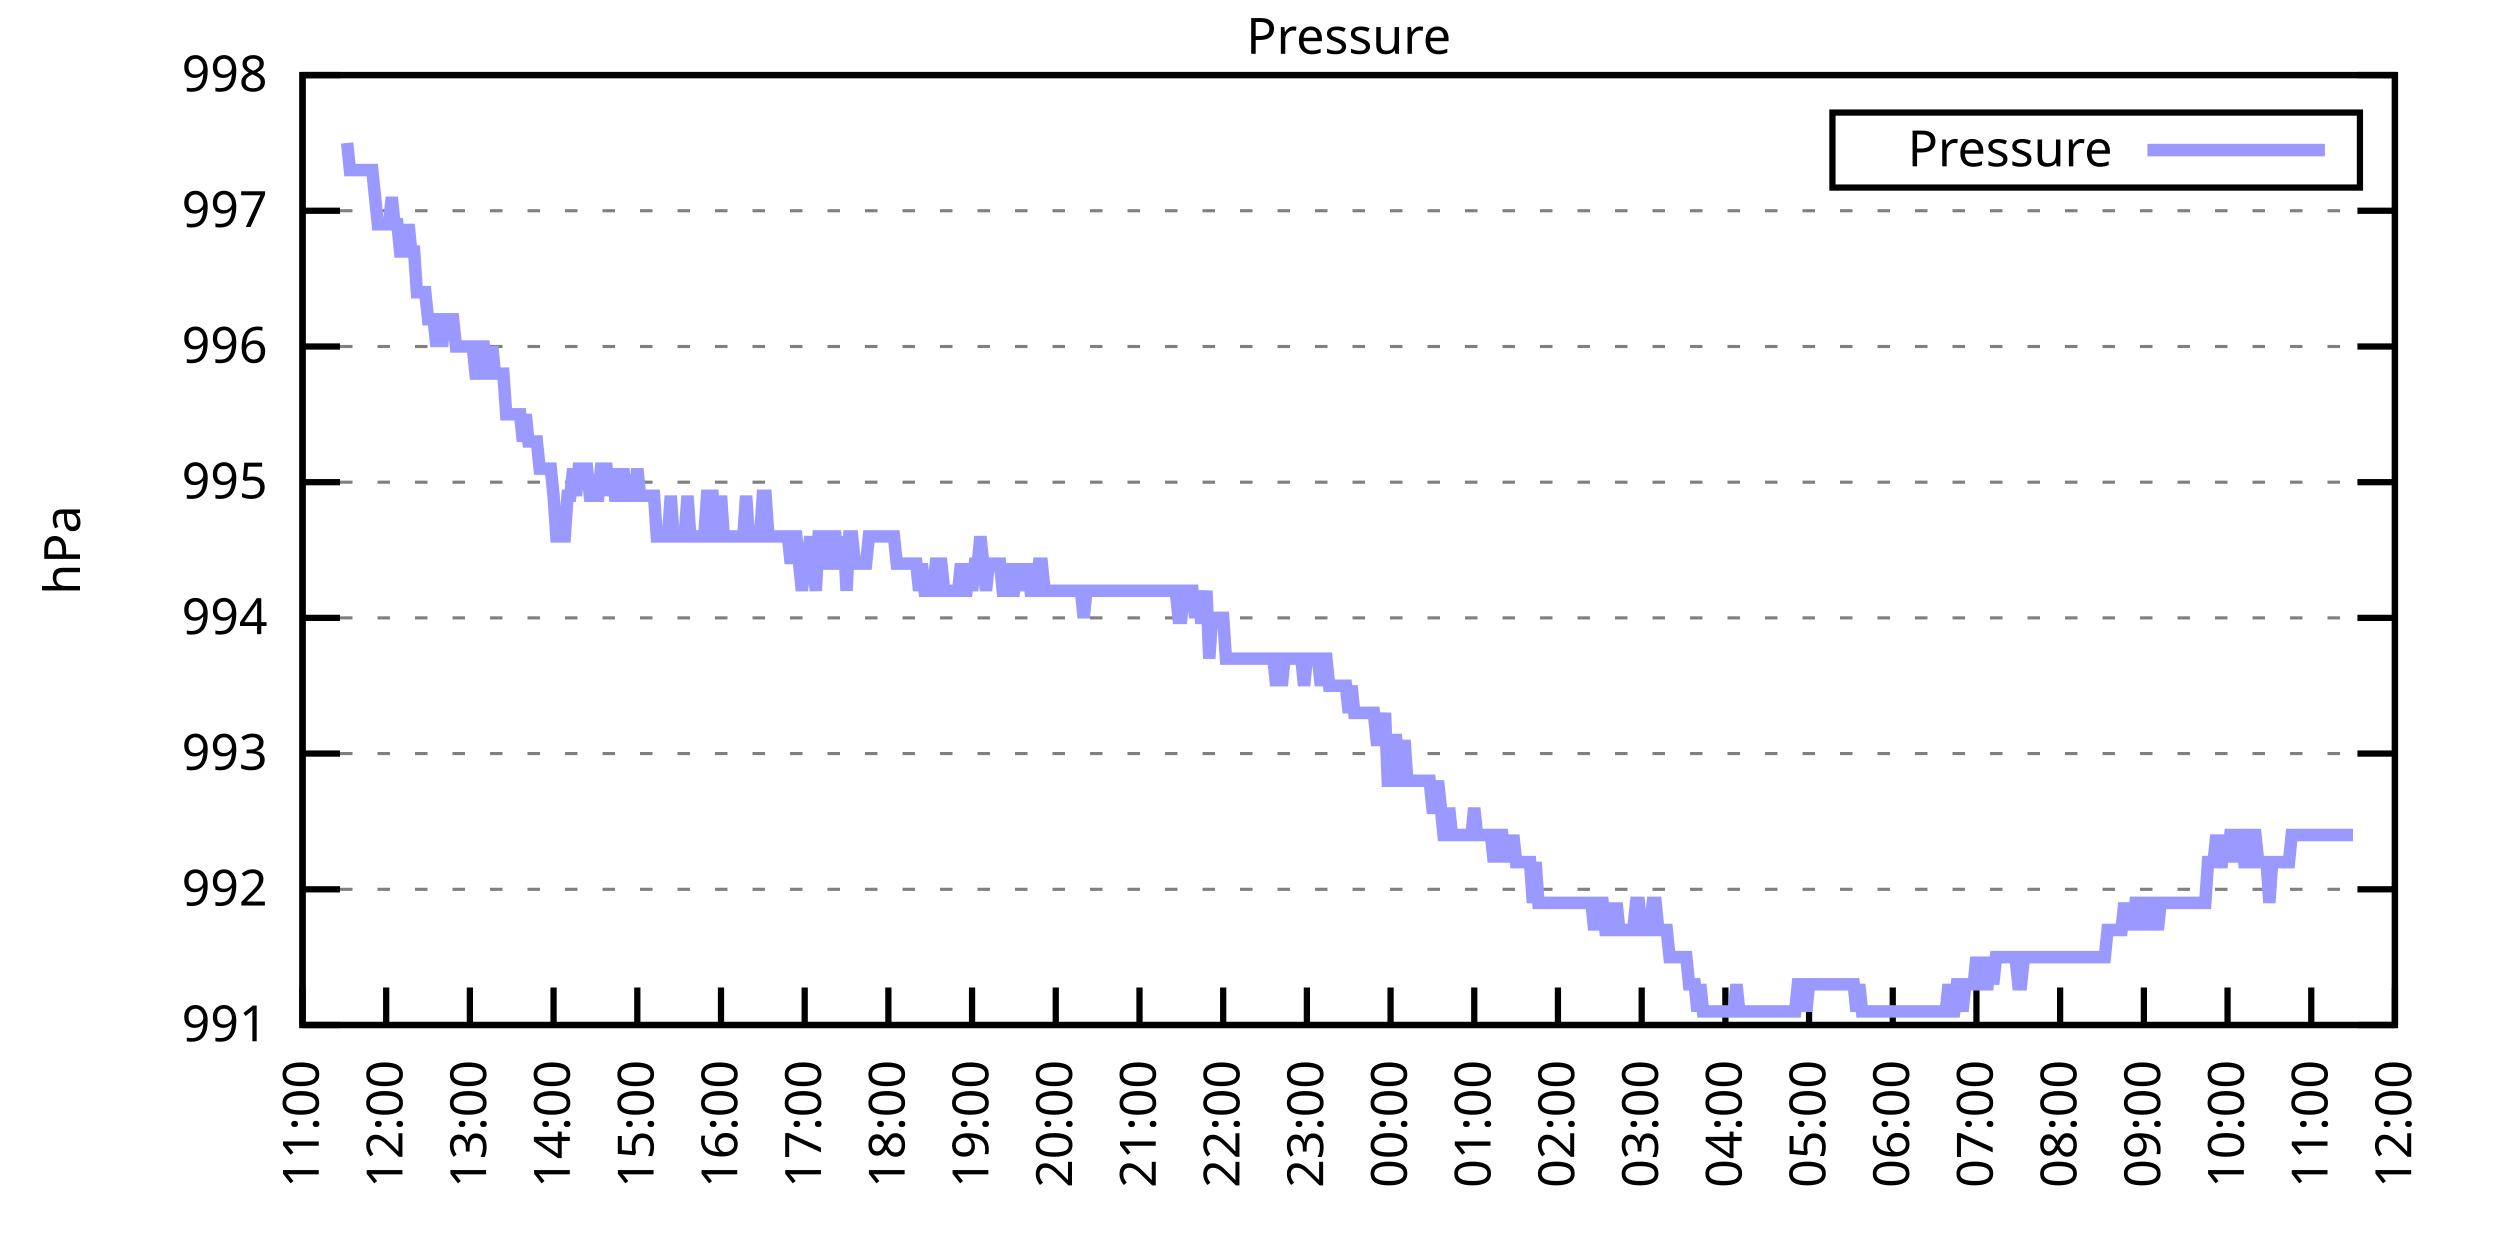
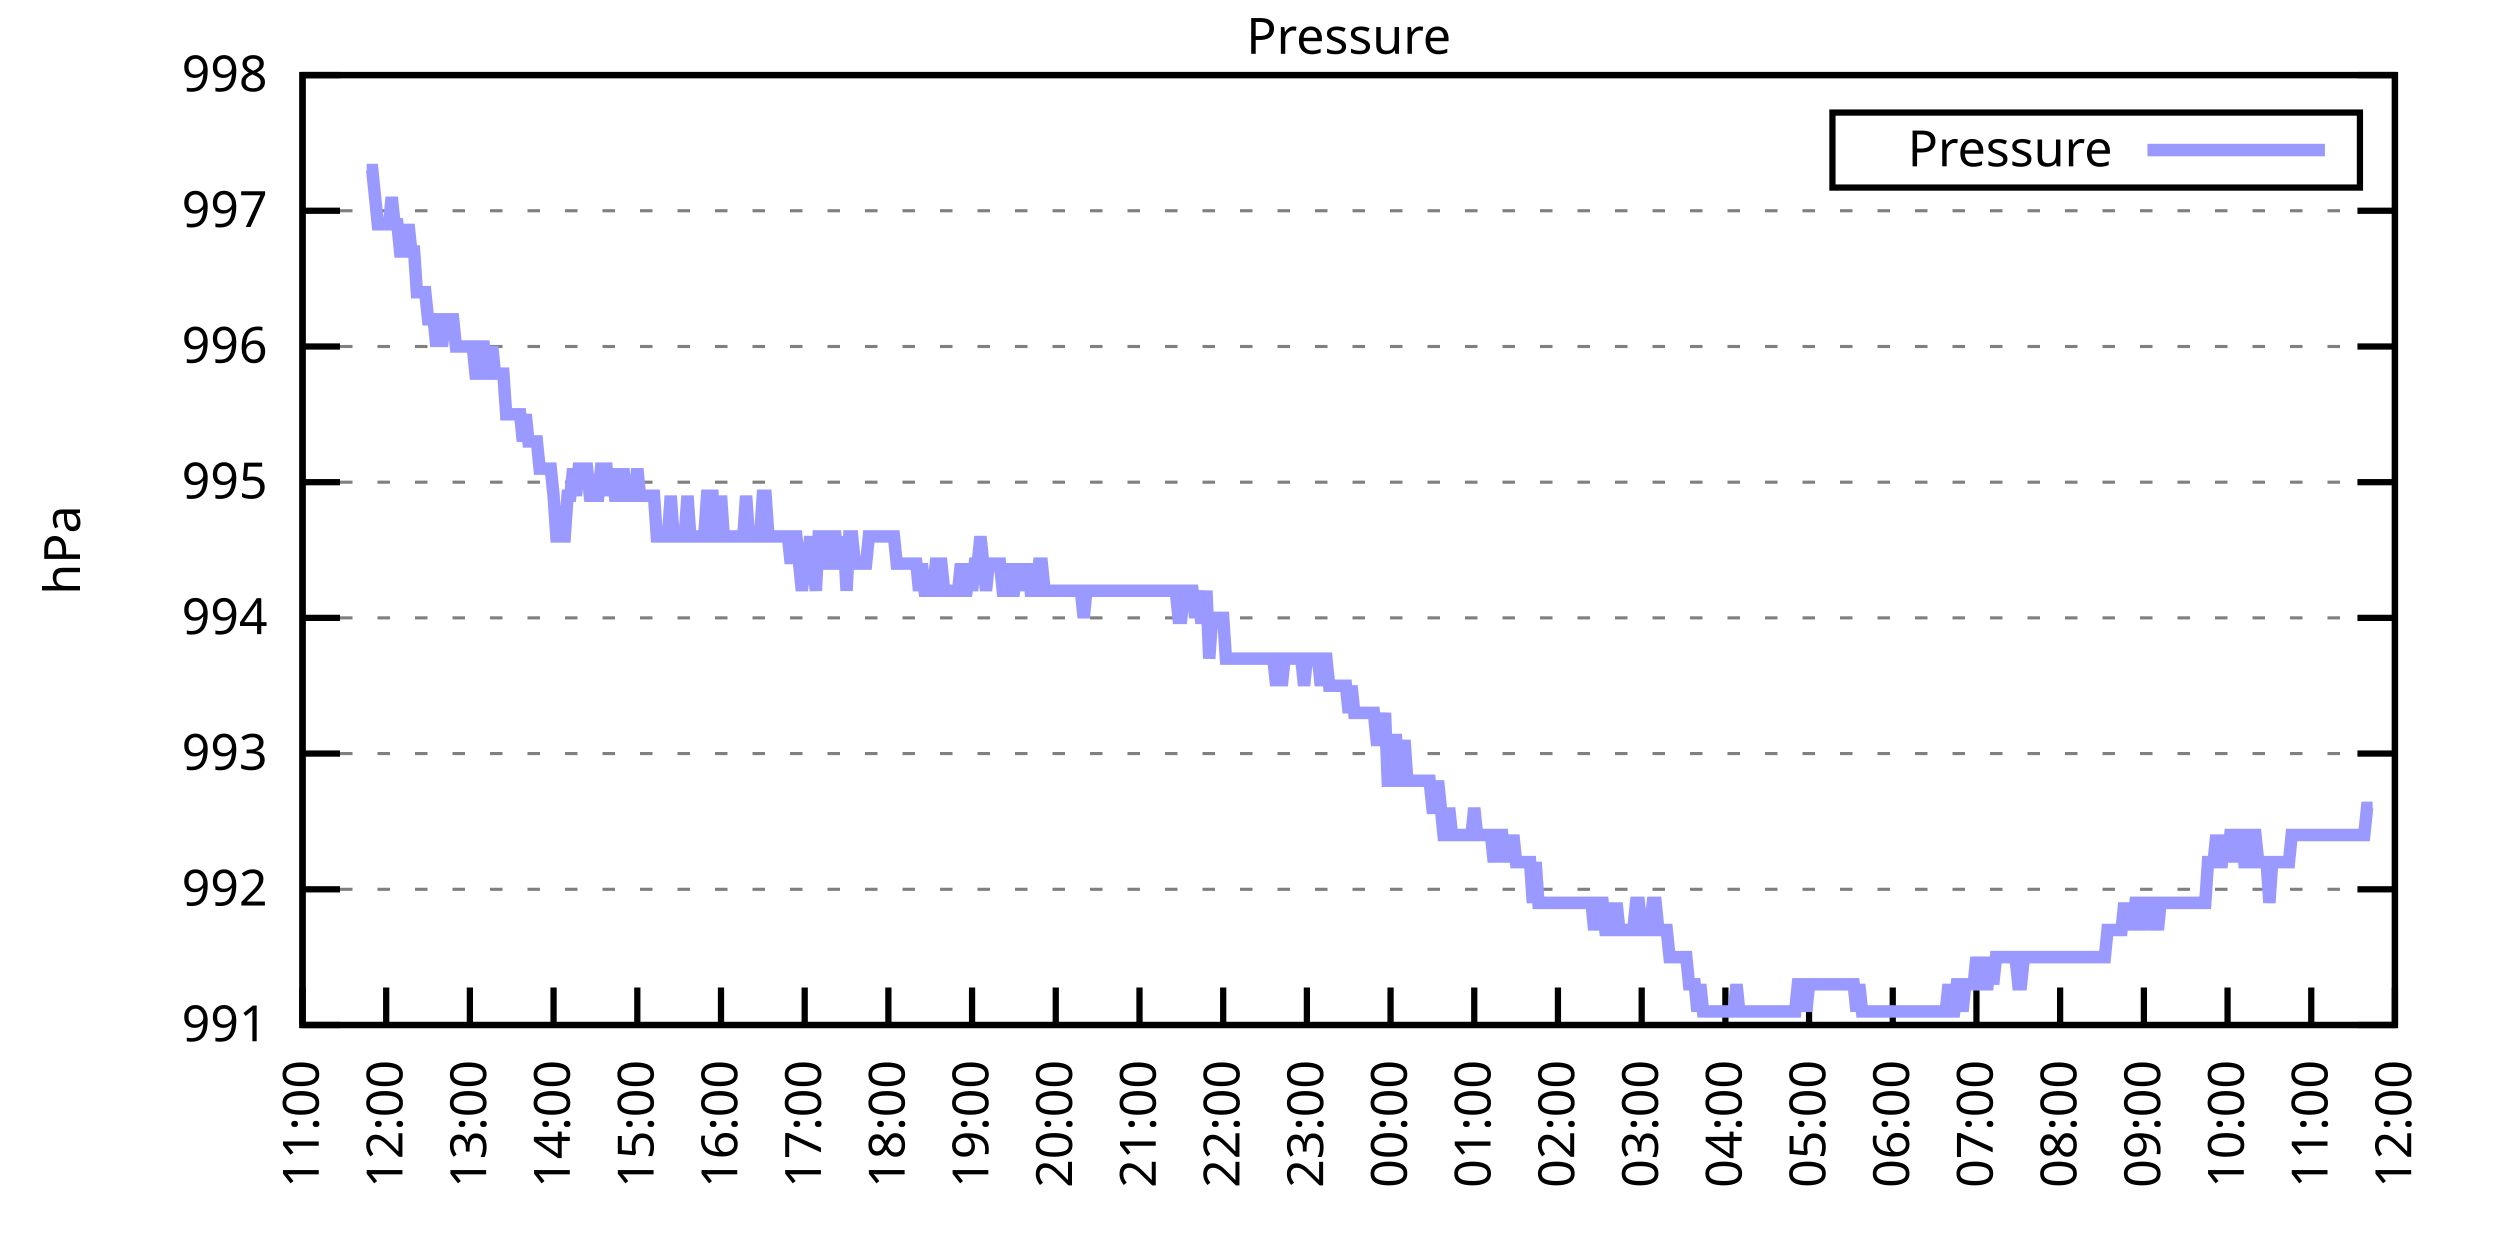
<svg xmlns="http://www.w3.org/2000/svg" xmlns:xlink="http://www.w3.org/1999/xlink" width="400" height="200" viewBox="0 0 400 200">
  <g id="gnuplot_canvas">
    <rect x="0" y="0" width="400" height="200" fill="none" />
    <defs>
      <circle id="gpDot" r="0.5" stroke-width="0.5" stroke="currentColor" />
      <path id="gpPt0" stroke-width="0.333" stroke="currentColor" d="M-1,0 h2 M0,-1 v2" />
      <path id="gpPt1" stroke-width="0.333" stroke="currentColor" d="M-1,-1 L1,1 M1,-1 L-1,1" />
      <path id="gpPt2" stroke-width="0.333" stroke="currentColor" d="M-1,0 L1,0 M0,-1 L0,1 M-1,-1 L1,1 M-1,1 L1,-1" />
      <rect id="gpPt3" stroke-width="0.333" stroke="currentColor" x="-1" y="-1" width="2" height="2" />
      <rect id="gpPt4" stroke-width="0.333" stroke="currentColor" fill="currentColor" x="-1" y="-1" width="2" height="2" />
      <circle id="gpPt5" stroke-width="0.333" stroke="currentColor" cx="0" cy="0" r="1" />
      <use xlink:href="#gpPt5" id="gpPt6" fill="currentColor" stroke="none" />
      <path id="gpPt7" stroke-width="0.333" stroke="currentColor" d="M0,-1.33 L-1.33,0.67 L1.33,0.67 z" />
      <use xlink:href="#gpPt7" id="gpPt8" fill="currentColor" stroke="none" />
      <use xlink:href="#gpPt7" id="gpPt9" stroke="currentColor" transform="rotate(180)" />
      <use xlink:href="#gpPt9" id="gpPt10" fill="currentColor" stroke="none" />
      <use xlink:href="#gpPt3" id="gpPt11" stroke="currentColor" transform="rotate(45)" />
      <use xlink:href="#gpPt11" id="gpPt12" fill="currentColor" stroke="none" />
      <path id="gpPt13" stroke-width="0.333" stroke="currentColor" d="M0,1.330 L1.265,0.411 L0.782,-1.067 L-0.782,-1.076 L-1.265,0.411 z" />
      <use xlink:href="#gpPt13" id="gpPt14" fill="currentColor" stroke="none" />
      <filter id="textbox" filterUnits="objectBoundingBox" x="0" y="0" height="1" width="1">
        <feFlood flood-color="white" flood-opacity="1" result="bgnd" />
        <feComposite in="SourceGraphic" in2="bgnd" operator="atop" />
      </filter>
      <filter id="greybox" filterUnits="objectBoundingBox" x="0" y="0" height="1" width="1">
        <feFlood flood-color="lightgrey" flood-opacity="1" result="grey" />
        <feComposite in="SourceGraphic" in2="grey" operator="atop" />
      </filter>
    </defs>
    <g fill="none" color="white" stroke="currentColor" stroke-width="1.00" stroke-linecap="butt" stroke-linejoin="miter">
</g>
    <g fill="none" color="black" stroke="currentColor" stroke-width="1.00" stroke-linecap="butt" stroke-linejoin="miter">
      <g stroke="none" shape-rendering="crispEdges">
        <polygon fill="rgb(255, 255, 255)" points="48.40,164.00 383.18,164.00 383.18,12.02 48.40,12.02 " />
      </g>
    </g>
    <g fill="none" color="black" stroke="currentColor" stroke-width="1.00" stroke-linecap="butt" stroke-linejoin="miter">
</g>
    <g fill="none" color="black" stroke="black" stroke-width="0.50" stroke-linecap="butt" stroke-linejoin="miter">
</g>
    <g fill="none" color="gray" stroke="currentColor" stroke-width="0.50" stroke-linecap="butt" stroke-linejoin="miter">
      <path stroke="gray" stroke-dasharray="2,4" class="gridline" d="M48.40,164.00 L383.19,164.00  " />
    </g>
    <g fill="none" color="gray" stroke="gray" stroke-width="1.00" stroke-linecap="butt" stroke-linejoin="miter">
</g>
    <g fill="none" color="black" stroke="currentColor" stroke-width="1.00" stroke-linecap="butt" stroke-linejoin="miter">
      <path stroke="black" d="M48.40,164.00 L54.40,164.00 M383.19,164.00 L377.19,164.00  " />
      <g transform="translate(42.80,166.60)" stroke="none" fill="black" font-family="Sans" font-size="8.00" text-anchor="end">
        <text>
          <tspan font-family="Sans"> 991</tspan>
        </text>
      </g>
    </g>
    <g fill="none" color="black" stroke="currentColor" stroke-width="1.00" stroke-linecap="butt" stroke-linejoin="miter">
</g>
    <g fill="none" color="black" stroke="black" stroke-width="0.50" stroke-linecap="butt" stroke-linejoin="miter">
</g>
    <g fill="none" color="gray" stroke="currentColor" stroke-width="0.50" stroke-linecap="butt" stroke-linejoin="miter">
      <path stroke="gray" stroke-dasharray="2,4" class="gridline" d="M48.40,142.29 L383.19,142.29  " />
    </g>
    <g fill="none" color="gray" stroke="gray" stroke-width="1.00" stroke-linecap="butt" stroke-linejoin="miter">
</g>
    <g fill="none" color="black" stroke="currentColor" stroke-width="1.00" stroke-linecap="butt" stroke-linejoin="miter">
      <path stroke="black" d="M48.40,142.29 L54.40,142.29 M383.19,142.29 L377.19,142.29  " />
      <g transform="translate(42.80,144.89)" stroke="none" fill="black" font-family="Sans" font-size="8.00" text-anchor="end">
        <text>
          <tspan font-family="Sans"> 992</tspan>
        </text>
      </g>
    </g>
    <g fill="none" color="black" stroke="currentColor" stroke-width="1.00" stroke-linecap="butt" stroke-linejoin="miter">
</g>
    <g fill="none" color="black" stroke="black" stroke-width="0.50" stroke-linecap="butt" stroke-linejoin="miter">
</g>
    <g fill="none" color="gray" stroke="currentColor" stroke-width="0.50" stroke-linecap="butt" stroke-linejoin="miter">
      <path stroke="gray" stroke-dasharray="2,4" class="gridline" d="M48.40,120.57 L383.19,120.57  " />
    </g>
    <g fill="none" color="gray" stroke="gray" stroke-width="1.00" stroke-linecap="butt" stroke-linejoin="miter">
</g>
    <g fill="none" color="black" stroke="currentColor" stroke-width="1.00" stroke-linecap="butt" stroke-linejoin="miter">
      <path stroke="black" d="M48.40,120.57 L54.40,120.57 M383.19,120.57 L377.19,120.57  " />
      <g transform="translate(42.80,123.17)" stroke="none" fill="black" font-family="Sans" font-size="8.00" text-anchor="end">
        <text>
          <tspan font-family="Sans"> 993</tspan>
        </text>
      </g>
    </g>
    <g fill="none" color="black" stroke="currentColor" stroke-width="1.00" stroke-linecap="butt" stroke-linejoin="miter">
</g>
    <g fill="none" color="black" stroke="black" stroke-width="0.50" stroke-linecap="butt" stroke-linejoin="miter">
</g>
    <g fill="none" color="gray" stroke="currentColor" stroke-width="0.50" stroke-linecap="butt" stroke-linejoin="miter">
      <path stroke="gray" stroke-dasharray="2,4" class="gridline" d="M48.40,98.86 L383.19,98.86  " />
    </g>
    <g fill="none" color="gray" stroke="gray" stroke-width="1.00" stroke-linecap="butt" stroke-linejoin="miter">
</g>
    <g fill="none" color="black" stroke="currentColor" stroke-width="1.00" stroke-linecap="butt" stroke-linejoin="miter">
      <path stroke="black" d="M48.40,98.86 L54.40,98.86 M383.19,98.86 L377.19,98.86  " />
      <g transform="translate(42.80,101.46)" stroke="none" fill="black" font-family="Sans" font-size="8.00" text-anchor="end">
        <text>
          <tspan font-family="Sans"> 994</tspan>
        </text>
      </g>
    </g>
    <g fill="none" color="black" stroke="currentColor" stroke-width="1.00" stroke-linecap="butt" stroke-linejoin="miter">
</g>
    <g fill="none" color="black" stroke="black" stroke-width="0.50" stroke-linecap="butt" stroke-linejoin="miter">
</g>
    <g fill="none" color="gray" stroke="currentColor" stroke-width="0.50" stroke-linecap="butt" stroke-linejoin="miter">
      <path stroke="gray" stroke-dasharray="2,4" class="gridline" d="M48.40,77.15 L383.19,77.15  " />
    </g>
    <g fill="none" color="gray" stroke="gray" stroke-width="1.00" stroke-linecap="butt" stroke-linejoin="miter">
</g>
    <g fill="none" color="black" stroke="currentColor" stroke-width="1.00" stroke-linecap="butt" stroke-linejoin="miter">
      <path stroke="black" d="M48.40,77.15 L54.40,77.15 M383.19,77.15 L377.19,77.15  " />
      <g transform="translate(42.80,79.75)" stroke="none" fill="black" font-family="Sans" font-size="8.00" text-anchor="end">
        <text>
          <tspan font-family="Sans"> 995</tspan>
        </text>
      </g>
    </g>
    <g fill="none" color="black" stroke="currentColor" stroke-width="1.00" stroke-linecap="butt" stroke-linejoin="miter">
</g>
    <g fill="none" color="black" stroke="black" stroke-width="0.50" stroke-linecap="butt" stroke-linejoin="miter">
</g>
    <g fill="none" color="gray" stroke="currentColor" stroke-width="0.50" stroke-linecap="butt" stroke-linejoin="miter">
      <path stroke="gray" stroke-dasharray="2,4" class="gridline" d="M48.40,55.44 L383.19,55.44  " />
    </g>
    <g fill="none" color="gray" stroke="gray" stroke-width="1.00" stroke-linecap="butt" stroke-linejoin="miter">
</g>
    <g fill="none" color="black" stroke="currentColor" stroke-width="1.00" stroke-linecap="butt" stroke-linejoin="miter">
      <path stroke="black" d="M48.40,55.44 L54.40,55.44 M383.19,55.44 L377.19,55.44  " />
      <g transform="translate(42.80,58.04)" stroke="none" fill="black" font-family="Sans" font-size="8.00" text-anchor="end">
        <text>
          <tspan font-family="Sans"> 996</tspan>
        </text>
      </g>
    </g>
    <g fill="none" color="black" stroke="currentColor" stroke-width="1.00" stroke-linecap="butt" stroke-linejoin="miter">
</g>
    <g fill="none" color="black" stroke="black" stroke-width="0.50" stroke-linecap="butt" stroke-linejoin="miter">
</g>
    <g fill="none" color="gray" stroke="currentColor" stroke-width="0.50" stroke-linecap="butt" stroke-linejoin="miter">
      <path stroke="gray" stroke-dasharray="2,4" class="gridline" d="M48.40,33.72 L383.19,33.72  " />
    </g>
    <g fill="none" color="gray" stroke="gray" stroke-width="1.00" stroke-linecap="butt" stroke-linejoin="miter">
</g>
    <g fill="none" color="black" stroke="currentColor" stroke-width="1.00" stroke-linecap="butt" stroke-linejoin="miter">
      <path stroke="black" d="M48.40,33.72 L54.40,33.72 M383.19,33.72 L377.19,33.72  " />
      <g transform="translate(42.80,36.32)" stroke="none" fill="black" font-family="Sans" font-size="8.00" text-anchor="end">
        <text>
          <tspan font-family="Sans"> 997</tspan>
        </text>
      </g>
    </g>
    <g fill="none" color="black" stroke="currentColor" stroke-width="1.00" stroke-linecap="butt" stroke-linejoin="miter">
</g>
    <g fill="none" color="black" stroke="black" stroke-width="0.50" stroke-linecap="butt" stroke-linejoin="miter">
</g>
    <g fill="none" color="gray" stroke="currentColor" stroke-width="0.50" stroke-linecap="butt" stroke-linejoin="miter">
      <path stroke="gray" stroke-dasharray="2,4" class="gridline" d="M48.40,12.01 L383.19,12.01  " />
    </g>
    <g fill="none" color="gray" stroke="gray" stroke-width="1.00" stroke-linecap="butt" stroke-linejoin="miter">
</g>
    <g fill="none" color="black" stroke="currentColor" stroke-width="1.00" stroke-linecap="butt" stroke-linejoin="miter">
      <path stroke="black" d="M48.40,12.01 L54.40,12.01 M383.19,12.01 L377.19,12.01  " />
      <g transform="translate(42.80,14.61)" stroke="none" fill="black" font-family="Sans" font-size="8.00" text-anchor="end">
        <text>
          <tspan font-family="Sans"> 998</tspan>
        </text>
      </g>
    </g>
    <g fill="none" color="black" stroke="currentColor" stroke-width="1.00" stroke-linecap="butt" stroke-linejoin="miter">
      <path stroke="black" d="M48.40,164.00 L48.40,158.00  " />
      <g transform="translate(51.00,169.60) rotate(270.00)" stroke="none" fill="black" font-family="Sans" font-size="8.00" text-anchor="end">
        <text>
          <tspan font-family="Sans">11:00</tspan>
        </text>
      </g>
    </g>
    <g fill="none" color="black" stroke="currentColor" stroke-width="1.00" stroke-linecap="butt" stroke-linejoin="miter">
      <path stroke="black" d="M61.79,164.00 L61.79,158.00  " />
      <g transform="translate(64.39,169.60) rotate(270.00)" stroke="none" fill="black" font-family="Sans" font-size="8.00" text-anchor="end">
        <text>
          <tspan font-family="Sans">12:00</tspan>
        </text>
      </g>
    </g>
    <g fill="none" color="black" stroke="currentColor" stroke-width="1.00" stroke-linecap="butt" stroke-linejoin="miter">
      <path stroke="black" d="M75.18,164.00 L75.18,158.00  " />
      <g transform="translate(77.78,169.60) rotate(270.00)" stroke="none" fill="black" font-family="Sans" font-size="8.00" text-anchor="end">
        <text>
          <tspan font-family="Sans">13:00</tspan>
        </text>
      </g>
    </g>
    <g fill="none" color="black" stroke="currentColor" stroke-width="1.00" stroke-linecap="butt" stroke-linejoin="miter">
      <path stroke="black" d="M88.57,164.00 L88.57,158.00  " />
      <g transform="translate(91.17,169.60) rotate(270.00)" stroke="none" fill="black" font-family="Sans" font-size="8.00" text-anchor="end">
        <text>
          <tspan font-family="Sans">14:00</tspan>
        </text>
      </g>
    </g>
    <g fill="none" color="black" stroke="currentColor" stroke-width="1.00" stroke-linecap="butt" stroke-linejoin="miter">
      <path stroke="black" d="M101.97,164.00 L101.97,158.00  " />
      <g transform="translate(104.57,169.60) rotate(270.00)" stroke="none" fill="black" font-family="Sans" font-size="8.00" text-anchor="end">
        <text>
          <tspan font-family="Sans">15:00</tspan>
        </text>
      </g>
    </g>
    <g fill="none" color="black" stroke="currentColor" stroke-width="1.00" stroke-linecap="butt" stroke-linejoin="miter">
      <path stroke="black" d="M115.36,164.00 L115.36,158.00  " />
      <g transform="translate(117.96,169.60) rotate(270.00)" stroke="none" fill="black" font-family="Sans" font-size="8.00" text-anchor="end">
        <text>
          <tspan font-family="Sans">16:00</tspan>
        </text>
      </g>
    </g>
    <g fill="none" color="black" stroke="currentColor" stroke-width="1.00" stroke-linecap="butt" stroke-linejoin="miter">
      <path stroke="black" d="M128.75,164.00 L128.75,158.00  " />
      <g transform="translate(131.35,169.60) rotate(270.00)" stroke="none" fill="black" font-family="Sans" font-size="8.00" text-anchor="end">
        <text>
          <tspan font-family="Sans">17:00</tspan>
        </text>
      </g>
    </g>
    <g fill="none" color="black" stroke="currentColor" stroke-width="1.00" stroke-linecap="butt" stroke-linejoin="miter">
      <path stroke="black" d="M142.14,164.00 L142.14,158.00  " />
      <g transform="translate(144.74,169.60) rotate(270.00)" stroke="none" fill="black" font-family="Sans" font-size="8.00" text-anchor="end">
        <text>
          <tspan font-family="Sans">18:00</tspan>
        </text>
      </g>
    </g>
    <g fill="none" color="black" stroke="currentColor" stroke-width="1.00" stroke-linecap="butt" stroke-linejoin="miter">
      <path stroke="black" d="M155.53,164.00 L155.53,158.00  " />
      <g transform="translate(158.13,169.60) rotate(270.00)" stroke="none" fill="black" font-family="Sans" font-size="8.00" text-anchor="end">
        <text>
          <tspan font-family="Sans">19:00</tspan>
        </text>
      </g>
    </g>
    <g fill="none" color="black" stroke="currentColor" stroke-width="1.00" stroke-linecap="butt" stroke-linejoin="miter">
      <path stroke="black" d="M168.92,164.00 L168.92,158.00  " />
      <g transform="translate(171.52,169.60) rotate(270.00)" stroke="none" fill="black" font-family="Sans" font-size="8.00" text-anchor="end">
        <text>
          <tspan font-family="Sans">20:00</tspan>
        </text>
      </g>
    </g>
    <g fill="none" color="black" stroke="currentColor" stroke-width="1.00" stroke-linecap="butt" stroke-linejoin="miter">
      <path stroke="black" d="M182.32,164.00 L182.32,158.00  " />
      <g transform="translate(184.92,169.60) rotate(270.00)" stroke="none" fill="black" font-family="Sans" font-size="8.00" text-anchor="end">
        <text>
          <tspan font-family="Sans">21:00</tspan>
        </text>
      </g>
    </g>
    <g fill="none" color="black" stroke="currentColor" stroke-width="1.00" stroke-linecap="butt" stroke-linejoin="miter">
      <path stroke="black" d="M195.71,164.00 L195.71,158.00  " />
      <g transform="translate(198.31,169.60) rotate(270.00)" stroke="none" fill="black" font-family="Sans" font-size="8.00" text-anchor="end">
        <text>
          <tspan font-family="Sans">22:00</tspan>
        </text>
      </g>
    </g>
    <g fill="none" color="black" stroke="currentColor" stroke-width="1.00" stroke-linecap="butt" stroke-linejoin="miter">
      <path stroke="black" d="M209.10,164.00 L209.10,158.00  " />
      <g transform="translate(211.70,169.60) rotate(270.00)" stroke="none" fill="black" font-family="Sans" font-size="8.00" text-anchor="end">
        <text>
          <tspan font-family="Sans">23:00</tspan>
        </text>
      </g>
    </g>
    <g fill="none" color="black" stroke="currentColor" stroke-width="1.00" stroke-linecap="butt" stroke-linejoin="miter">
      <path stroke="black" d="M222.49,164.00 L222.49,158.00  " />
      <g transform="translate(225.09,169.60) rotate(270.00)" stroke="none" fill="black" font-family="Sans" font-size="8.00" text-anchor="end">
        <text>
          <tspan font-family="Sans">00:00</tspan>
        </text>
      </g>
    </g>
    <g fill="none" color="black" stroke="currentColor" stroke-width="1.00" stroke-linecap="butt" stroke-linejoin="miter">
      <path stroke="black" d="M235.88,164.00 L235.88,158.00  " />
      <g transform="translate(238.48,169.60) rotate(270.00)" stroke="none" fill="black" font-family="Sans" font-size="8.00" text-anchor="end">
        <text>
          <tspan font-family="Sans">01:00</tspan>
        </text>
      </g>
    </g>
    <g fill="none" color="black" stroke="currentColor" stroke-width="1.00" stroke-linecap="butt" stroke-linejoin="miter">
      <path stroke="black" d="M249.27,164.00 L249.27,158.00  " />
      <g transform="translate(251.87,169.60) rotate(270.00)" stroke="none" fill="black" font-family="Sans" font-size="8.00" text-anchor="end">
        <text>
          <tspan font-family="Sans">02:00</tspan>
        </text>
      </g>
    </g>
    <g fill="none" color="black" stroke="currentColor" stroke-width="1.00" stroke-linecap="butt" stroke-linejoin="miter">
      <path stroke="black" d="M262.67,164.00 L262.67,158.00  " />
      <g transform="translate(265.27,169.60) rotate(270.00)" stroke="none" fill="black" font-family="Sans" font-size="8.00" text-anchor="end">
        <text>
          <tspan font-family="Sans">03:00</tspan>
        </text>
      </g>
    </g>
    <g fill="none" color="black" stroke="currentColor" stroke-width="1.00" stroke-linecap="butt" stroke-linejoin="miter">
      <path stroke="black" d="M276.06,164.00 L276.06,158.00  " />
      <g transform="translate(278.66,169.60) rotate(270.00)" stroke="none" fill="black" font-family="Sans" font-size="8.00" text-anchor="end">
        <text>
          <tspan font-family="Sans">04:00</tspan>
        </text>
      </g>
    </g>
    <g fill="none" color="black" stroke="currentColor" stroke-width="1.00" stroke-linecap="butt" stroke-linejoin="miter">
      <path stroke="black" d="M289.45,164.00 L289.45,158.00  " />
      <g transform="translate(292.05,169.60) rotate(270.00)" stroke="none" fill="black" font-family="Sans" font-size="8.00" text-anchor="end">
        <text>
          <tspan font-family="Sans">05:00</tspan>
        </text>
      </g>
    </g>
    <g fill="none" color="black" stroke="currentColor" stroke-width="1.00" stroke-linecap="butt" stroke-linejoin="miter">
      <path stroke="black" d="M302.84,164.00 L302.84,158.00  " />
      <g transform="translate(305.44,169.60) rotate(270.00)" stroke="none" fill="black" font-family="Sans" font-size="8.00" text-anchor="end">
        <text>
          <tspan font-family="Sans">06:00</tspan>
        </text>
      </g>
    </g>
    <g fill="none" color="black" stroke="currentColor" stroke-width="1.00" stroke-linecap="butt" stroke-linejoin="miter">
      <path stroke="black" d="M316.23,164.00 L316.23,158.00  " />
      <g transform="translate(318.83,169.60) rotate(270.00)" stroke="none" fill="black" font-family="Sans" font-size="8.00" text-anchor="end">
        <text>
          <tspan font-family="Sans">07:00</tspan>
        </text>
      </g>
    </g>
    <g fill="none" color="black" stroke="currentColor" stroke-width="1.00" stroke-linecap="butt" stroke-linejoin="miter">
      <path stroke="black" d="M329.62,164.00 L329.62,158.00  " />
      <g transform="translate(332.22,169.60) rotate(270.00)" stroke="none" fill="black" font-family="Sans" font-size="8.00" text-anchor="end">
        <text>
          <tspan font-family="Sans">08:00</tspan>
        </text>
      </g>
    </g>
    <g fill="none" color="black" stroke="currentColor" stroke-width="1.00" stroke-linecap="butt" stroke-linejoin="miter">
      <path stroke="black" d="M343.02,164.00 L343.02,158.00  " />
      <g transform="translate(345.62,169.60) rotate(270.00)" stroke="none" fill="black" font-family="Sans" font-size="8.00" text-anchor="end">
        <text>
          <tspan font-family="Sans">09:00</tspan>
        </text>
      </g>
    </g>
    <g fill="none" color="black" stroke="currentColor" stroke-width="1.00" stroke-linecap="butt" stroke-linejoin="miter">
      <path stroke="black" d="M356.41,164.00 L356.41,158.00  " />
      <g transform="translate(359.01,169.60) rotate(270.00)" stroke="none" fill="black" font-family="Sans" font-size="8.00" text-anchor="end">
        <text>
          <tspan font-family="Sans">10:00</tspan>
        </text>
      </g>
    </g>
    <g fill="none" color="black" stroke="currentColor" stroke-width="1.00" stroke-linecap="butt" stroke-linejoin="miter">
      <path stroke="black" d="M369.80,164.00 L369.80,158.00  " />
      <g transform="translate(372.40,169.60) rotate(270.00)" stroke="none" fill="black" font-family="Sans" font-size="8.00" text-anchor="end">
        <text>
          <tspan font-family="Sans">11:00</tspan>
        </text>
      </g>
    </g>
    <g fill="none" color="black" stroke="currentColor" stroke-width="1.00" stroke-linecap="butt" stroke-linejoin="miter">
      <path stroke="black" d="M383.19,164.00 L383.19,158.00  " />
      <g transform="translate(385.79,169.60) rotate(270.00)" stroke="none" fill="black" font-family="Sans" font-size="8.00" text-anchor="end">
        <text>
          <tspan font-family="Sans">12:00</tspan>
        </text>
      </g>
    </g>
    <g fill="none" color="black" stroke="currentColor" stroke-width="1.00" stroke-linecap="butt" stroke-linejoin="miter">
</g>
    <g fill="none" color="black" stroke="currentColor" stroke-width="1.00" stroke-linecap="butt" stroke-linejoin="miter">
      <path stroke="black" d="M48.40,12.01 L48.40,164.00 L383.19,164.00 L383.19,12.01 L48.40,12.01 Z  " />
    </g>
    <g fill="none" color="black" stroke="currentColor" stroke-width="1.00" stroke-linecap="butt" stroke-linejoin="miter">
</g>
    <g fill="none" color="black" stroke="currentColor" stroke-width="1.00" stroke-linecap="butt" stroke-linejoin="miter">
      <path stroke="black" d="M293.19,30.01 L293.19,18.01 L377.59,18.01 L377.59,30.01 L293.19,30.01 Z  " />
    </g>
    <g id="Pressure_plot_1">
      <g fill="none" color="white" stroke="black" stroke-width="2.00" stroke-linecap="butt" stroke-linejoin="miter">
</g>
      <g fill="none" color="black" stroke="currentColor" stroke-width="2.00" stroke-linecap="butt" stroke-linejoin="miter">
        <g transform="translate(337.99,26.61)" stroke="none" fill="black" font-family="Sans" font-size="8.00" text-anchor="end">
          <text>
            <tspan font-family="Sans">Pressure</tspan>
          </text>
        </g>
      </g>
      <g fill="none" color="black" stroke="currentColor" stroke-width="2.00" stroke-linecap="butt" stroke-linejoin="miter">
-         <path stroke="rgb(153, 153, 255)" d="M343.59,24.01 L371.99,24.01 M55.54,22.87 L55.99,27.21 L56.43,27.21 L56.88,27.21 L57.33,27.21 L57.77,27.21   L58.22,27.21 L58.67,27.21 L59.11,27.21 L59.56,27.21 L60.01,31.55 L60.45,35.89 L60.90,35.89 L61.35,35.89   L61.79,35.89 L62.24,35.89 L62.68,31.55 L63.13,35.89 L63.58,35.89 L64.02,40.24 L64.47,40.24 L64.92,40.24   L65.36,35.89 L65.81,40.24 L66.26,40.24 L66.70,46.75 L67.15,46.75 L67.59,46.75 L68.04,46.75 L68.49,51.09   L68.93,51.09 L69.38,51.09 L69.83,55.44 L70.27,51.09 L70.72,55.44 L71.17,51.09 L71.61,51.09 L72.06,51.09   L72.50,51.09 L72.95,55.44 L73.40,55.44 L73.84,55.44 L74.29,55.44 L74.74,55.44 L75.18,55.44 L75.63,55.44   L76.08,59.78 L76.52,59.78 L76.97,55.44 L77.42,55.44 L77.86,59.78 L78.31,59.78 L78.75,55.44 L79.20,59.78   L79.65,59.78 L80.09,59.78 L80.54,59.78 L80.99,66.29 L81.43,66.29 L81.88,66.29 L82.33,66.29 L82.77,66.29   L83.22,66.29 L83.66,70.63 L84.11,66.29 L84.56,70.63 L85.00,70.63 L85.45,70.63 L85.90,70.63 L86.34,74.98   L86.79,74.98 L87.24,74.98 L87.68,74.98 L88.13,74.98 L88.57,79.32 L89.02,85.83 L89.47,85.83 L89.91,85.83   L90.36,85.83 L90.81,79.32 L91.25,79.32 L91.70,74.98 L92.15,79.32 L92.59,74.98 L93.04,74.98 L93.49,74.98   L93.93,74.98 L94.38,79.32 L94.82,79.32 L95.27,79.32 L95.72,79.32 L96.16,74.98 L96.61,74.98 L97.06,74.98   L97.50,79.32 L97.95,74.98 L98.40,79.32 L98.84,79.32 L99.29,79.32 L99.73,74.98 L100.18,79.32 L100.63,79.32   L101.07,79.32 L101.52,79.32 L101.97,74.98 L102.41,79.32 L102.86,79.32 L103.31,79.32 L103.75,79.32 L104.20,79.32   L104.64,79.32 L105.09,85.83 L105.54,85.83 L105.98,85.83 L106.43,85.83 L106.88,85.83 L107.32,79.32 L107.77,85.83   L108.22,85.83 L108.66,85.83 L109.11,85.83 L109.55,85.83 L110.00,79.32 L110.45,85.83 L110.89,85.83 L111.34,85.83   L111.79,85.83 L112.23,85.83 L112.68,85.83 L113.13,79.32 L113.57,79.32 L114.02,79.32 L114.47,85.83 L114.91,85.83   L115.36,79.32 L115.80,85.83 L116.25,85.83 L116.70,85.83 L117.14,85.83 L117.59,85.83 L118.04,85.83 L118.48,85.83   L118.93,85.83 L119.38,79.32 L119.82,85.83 L120.27,85.83 L120.71,85.83 L121.16,85.83 L121.61,85.83 L122.05,79.32   L122.50,79.32 L122.95,85.83 L123.39,85.83 L123.84,85.83 L124.29,85.83 L124.73,85.83 L125.18,85.83 L125.62,85.83   L126.07,85.83 L126.52,90.18 L126.96,85.83 L127.41,85.83 L127.86,90.18 L128.30,94.52 L128.75,90.18 L129.20,90.18   L129.64,85.83 L130.09,90.18 L130.54,94.52 L130.98,85.83 L131.43,85.83 L131.87,90.18 L132.32,90.18 L132.77,90.18   L133.21,85.83 L133.66,85.83 L134.11,90.18 L134.55,90.18 L135.00,85.83 L135.45,94.52 L135.89,85.83 L136.34,85.83   L136.78,90.18 L137.23,90.18 L137.68,90.18 L138.12,90.18 L138.57,90.18 L139.02,85.83 L139.46,85.83 L139.91,85.83   L140.36,85.83 L140.80,85.83 L141.25,85.83 L141.69,85.83 L142.14,85.83 L142.59,85.83 L143.03,85.83 L143.48,90.18   L143.93,90.18 L144.37,90.18 L144.82,90.18 L145.27,90.18 L145.71,90.18 L146.16,90.18 L146.61,90.18 L147.05,94.52   L147.50,90.18 L147.94,94.52 L148.39,94.52 L148.84,94.52 L149.28,94.52 L149.73,90.18 L150.18,90.18 L150.62,90.18   L151.07,94.52 L151.52,94.52 L151.96,94.52 L152.41,94.52 L152.85,94.52 L153.30,94.52 L153.75,90.18 L154.19,94.52   L154.64,94.52 L155.09,90.18 L155.53,94.52 L155.98,90.18 L156.43,90.18 L156.87,85.83 L157.32,90.18 L157.76,94.52   L158.21,90.18 L158.66,90.18 L159.10,90.18 L159.55,90.18 L160.00,90.18 L160.44,94.52 L160.89,94.52 L161.34,90.18   L161.78,94.52 L162.23,94.52 L162.67,90.18 L163.12,94.52 L163.57,90.18 L164.01,94.52 L164.46,90.18 L164.91,94.52   L165.35,94.52 L165.80,94.52 L166.25,90.18 L166.69,90.18 L167.14,94.52 L167.59,94.52 L168.03,94.52 L168.48,94.52   L168.92,94.52 L169.37,94.52 L169.82,94.52 L170.26,94.52 L170.71,94.52 L171.16,94.52 L171.60,94.52 L172.05,94.52   L172.50,94.52 L172.94,94.52 L173.39,98.86 L173.83,94.52 L174.28,94.52 L174.73,94.52 L175.17,94.52 L175.62,94.52   L176.07,94.52 L176.51,94.52 L176.96,94.52 L177.41,94.52 L177.85,94.52 L178.30,94.52 L178.74,94.52 L179.19,94.52   L179.64,94.52 L180.08,94.52 L180.53,94.52 L180.98,94.52 L181.42,94.52 L181.87,94.52 L182.32,94.52 L182.76,94.52   L183.21,94.52 L183.66,94.52 L184.10,94.52 L184.55,94.52 L184.99,94.52 L185.44,94.52 L185.89,94.52 L186.33,94.52   L186.78,94.52 L187.23,94.52 L187.67,94.52 L188.12,94.52 L188.57,98.86 L189.01,98.86 L189.46,94.52 L189.90,94.52   L190.35,94.52 L190.80,94.52 L191.24,98.86 L191.69,94.52 L192.14,98.86 L192.58,98.86 L193.03,94.52 L193.48,105.38   L193.92,98.86 L194.37,98.86 L194.81,98.86 L195.26,98.86 L195.71,98.86 L196.15,105.38 L196.60,105.38 L197.05,105.38   L197.49,105.38 L197.94,105.38 L198.39,105.38 L198.83,105.38 L199.28,105.38 L199.73,105.38 L200.17,105.38 L200.62,105.38   L201.06,105.38 L201.51,105.38 L201.96,105.38 L202.40,105.38 L202.85,105.38 L203.30,105.38 L203.74,105.38 L204.19,109.72   L204.64,105.38 L205.08,109.72 L205.53,105.38 L205.97,105.38 L206.42,105.38 L206.87,105.38 L207.31,105.38 L207.76,105.38   L208.21,105.38 L208.65,109.72 L209.10,105.38 L209.55,105.38 L209.99,105.38 L210.44,105.38 L210.88,105.38 L211.33,109.72   L211.78,105.38 L212.22,105.38 L212.67,109.72 L213.12,109.72 L213.56,109.72 L214.01,109.72 L214.46,109.72 L214.90,109.72   L215.35,109.72 L215.80,114.06 L216.24,109.72 L216.69,114.06 L217.13,114.06 L217.58,114.06 L218.03,114.06 L218.47,114.06   L218.92,114.06 L219.37,114.06 L219.81,114.06 L220.26,118.40 L220.71,118.40 L221.15,118.40 L221.60,114.06 L222.04,124.92   L222.49,124.92 L222.94,118.40 L223.38,118.40 L223.83,124.92 L224.28,124.92 L224.72,118.40 L225.17,124.92 L225.62,124.92   L226.06,124.92 L226.51,124.92 L226.95,124.92 L227.40,124.92 L227.85,124.92 L228.29,124.92 L228.74,124.92 L229.19,129.26   L229.63,129.26 L230.08,124.92 L230.53,129.26 L230.97,133.60 L231.42,133.60 L231.86,129.26 L232.31,133.60 L232.76,133.60   L233.20,133.60 L233.65,133.60 L234.10,133.60 L234.54,133.60 L234.99,133.60 L235.44,133.60 L235.88,129.26 L236.33,133.60   L236.78,133.60 L237.22,133.60 L237.67,133.60 L238.11,133.60 L238.56,133.60 L239.01,137.94 L239.45,133.60 L239.90,133.60   L240.35,133.60 L240.79,137.94 L241.24,133.60 L241.69,137.94 L242.13,133.60 L242.58,137.94 L243.02,137.94 L243.47,137.94   L243.92,137.94 L244.36,137.94 L244.81,137.94 L245.26,144.46 L245.70,137.94 L246.15,144.46 L246.60,144.46 L247.04,144.46   L247.49,144.46 L247.93,144.46 L248.38,144.46 L248.83,144.46 L249.27,144.46 L249.72,144.46 L250.17,144.46 L250.61,144.46   L251.06,144.46 L251.51,144.46 L251.95,144.46 L252.40,144.46 L252.85,144.46 L253.29,144.46 L253.74,144.46 L254.18,144.46   L254.63,144.46 L255.08,148.80 L255.52,144.46 L255.97,144.46 L256.42,144.46 L256.86,148.80 L257.31,148.80 L257.76,144.46   L258.20,148.80 L258.65,144.46 L259.09,148.80 L259.54,148.80 L259.99,148.80 L260.43,148.80 L260.88,148.80 L261.33,148.80   L261.77,144.46 L262.22,144.46 L262.67,148.80 L263.11,148.80 L263.56,148.80 L264.00,148.80 L264.45,144.46 L264.90,144.46   L265.34,148.80 L265.79,148.80 L266.24,148.80 L266.68,148.80 L267.13,153.14 L267.58,153.14 L268.02,153.14 L268.47,153.14   L268.92,153.14 L269.36,153.14 L269.81,153.14 L270.25,157.49 L270.70,157.49 L271.15,157.49 L271.59,161.83 L272.04,157.49   L272.49,161.83 L272.93,161.83 L273.38,161.83 L273.83,161.83 L274.27,161.83 L274.72,161.83 L275.16,161.83 L275.61,161.83   L276.06,161.83 L276.50,161.83 L276.95,161.83 L277.40,161.83 L277.84,157.49 L278.29,161.83 L278.74,161.83 L279.18,161.83   L279.63,161.83 L280.07,161.83 L280.52,161.83 L280.97,161.83 L281.41,161.83 L281.86,161.83 L282.31,161.83 L282.75,161.83   L283.20,161.83 L283.65,161.83 L284.09,161.83 L284.54,161.83 L284.98,161.83 L285.43,161.83 L285.88,161.83 L286.32,161.83   L286.77,161.83 L287.22,161.83 L287.66,157.49 L288.11,157.49 L288.56,157.49 L289.00,161.83 L289.45,157.49 L289.90,157.49   L290.34,157.49 L290.79,157.49 L291.23,157.49 L291.68,157.49 L292.13,157.49 L292.57,157.49 L293.02,157.49 L293.47,157.49   L293.91,157.49 L294.36,157.49 L294.81,157.49 L295.25,157.49 L295.70,157.49 L296.14,157.49 L296.59,157.49 L297.04,161.83   L297.48,157.49 L297.93,161.83 L298.38,161.83 L298.82,161.83 L299.27,161.83 L299.72,161.83 L300.16,161.83 L300.61,161.83   L301.05,161.83 L301.50,161.83 L301.95,161.83 L302.39,161.83 L302.84,161.83 L303.29,161.83 L303.73,161.83 L304.18,161.83   L304.63,161.83 L305.07,161.83 L305.52,161.83 L305.97,161.83 L306.41,161.83 L306.86,161.83 L307.30,161.83 L307.75,161.83   L308.20,161.83 L308.64,161.83 L309.09,161.83 L309.54,161.83 L309.98,161.83 L310.43,161.83 L310.88,161.83 L311.32,161.83   L311.77,157.49 L312.21,161.83 L312.66,161.83 L313.11,157.49 L313.55,157.49 L314.00,161.83 L314.45,157.49 L314.89,157.49   L315.34,157.49 L315.79,157.49 L316.23,153.14 L316.68,157.49 L317.12,153.14 L317.57,157.49 L318.02,157.49 L318.46,153.14   L318.91,157.49 L319.36,153.14 L319.80,153.14 L320.25,153.14 L320.70,153.14 L321.14,153.14 L321.59,153.14 L322.04,153.14   L322.48,153.14 L322.93,157.49 L323.37,157.49 L323.82,153.14 L324.27,153.14 L324.71,153.14 L325.16,153.14 L325.61,153.14   L326.05,153.14 L326.50,153.14 L326.95,153.14 L327.39,153.14 L327.84,153.14 L328.28,153.14 L328.73,153.14 L329.18,153.14   L329.62,153.14 L330.07,153.14 L330.52,153.14 L330.96,153.14 L331.41,153.14 L331.86,153.14 L332.30,153.14 L332.75,153.14   L333.19,153.14 L333.64,153.14 L334.09,153.14 L334.53,153.14 L334.98,153.14 L335.43,153.14 L335.87,153.14 L336.32,153.14   L336.77,153.14 L337.21,148.80 L337.66,148.80 L338.10,148.80 L338.55,148.80 L339.00,148.80 L339.44,148.80 L339.89,144.46   L340.34,148.80 L340.78,144.46 L341.23,148.80 L341.68,144.46 L342.12,144.46 L342.57,144.46 L343.02,148.80 L343.46,144.46   L343.91,144.46 L344.35,148.80 L344.80,144.46 L345.25,148.80 L345.69,144.46 L346.14,144.46 L346.59,144.46 L347.03,144.46   L347.48,144.46 L347.93,144.46 L348.37,144.46 L348.82,144.46 L349.26,144.46 L349.71,144.46 L350.16,144.46 L350.60,144.46   L351.05,144.46 L351.50,144.46 L351.94,144.46 L352.39,144.46 L352.84,144.46 L353.28,137.94 L353.73,137.94 L354.17,137.94   L354.62,133.60 L355.07,137.94 L355.51,137.94 L355.96,133.60 L356.41,137.94 L356.85,133.60 L357.30,133.60 L357.75,137.94   L358.19,133.60 L358.64,133.60 L359.09,137.94 L359.53,137.94 L359.98,133.60 L360.42,133.60 L360.87,133.60 L361.32,137.94   L361.76,137.94 L362.21,137.94 L362.66,137.94 L363.10,144.46 L363.55,137.94 L364.00,137.94 L364.44,137.94 L364.89,137.94   L365.33,137.94 L365.78,137.94 L366.23,137.94 L366.67,133.60 L367.12,133.60 L367.57,133.60 L368.01,133.60 L368.46,133.60   L368.91,133.60 L369.35,133.60 L369.80,133.60 L370.24,133.60 L370.69,133.60 L371.14,133.60 L371.58,133.60 L372.03,133.60   L372.48,133.60 L372.92,133.60 L373.37,133.60 L373.82,133.60 L374.26,133.60 L374.71,133.60 L375.16,133.60 L375.60,133.60   L376.05,133.60 L376.49,133.60  " />
+         <path stroke="rgb(153, 153, 255)" d="M343.59,24.01 L371.99,24.01 M58.67,27.21 L59.11,27.21 L59.56,27.21 L60.01,31.55 L60.45,35.89 L60.90,35.89   L61.35,35.89 L61.79,35.89 L62.24,35.89 L62.68,31.55 L63.13,35.89 L63.58,35.89 L64.02,40.24 L64.47,40.24   L64.92,40.24 L65.36,35.89 L65.81,40.24 L66.26,40.24 L66.70,46.75 L67.15,46.75 L67.59,46.75 L68.04,46.75   L68.49,51.09 L68.93,51.09 L69.38,51.09 L69.83,55.44 L70.27,51.09 L70.72,55.44 L71.17,51.09 L71.61,51.09   L72.06,51.09 L72.50,51.09 L72.95,55.44 L73.40,55.44 L73.84,55.44 L74.29,55.44 L74.74,55.44 L75.18,55.44   L75.63,55.44 L76.08,59.78 L76.52,59.78 L76.97,55.44 L77.42,55.44 L77.86,59.78 L78.31,59.78 L78.75,55.44   L79.20,59.78 L79.65,59.78 L80.09,59.78 L80.54,59.78 L80.99,66.29 L81.43,66.29 L81.88,66.29 L82.33,66.29   L82.77,66.29 L83.22,66.29 L83.66,70.63 L84.11,66.29 L84.56,70.63 L85.00,70.63 L85.45,70.63 L85.90,70.63   L86.34,74.98 L86.79,74.98 L87.24,74.98 L87.68,74.98 L88.13,74.98 L88.57,79.32 L89.02,85.83 L89.47,85.83   L89.91,85.83 L90.36,85.83 L90.81,79.32 L91.25,79.32 L91.70,74.98 L92.15,79.32 L92.59,74.98 L93.04,74.98   L93.49,74.98 L93.93,74.98 L94.38,79.32 L94.82,79.32 L95.27,79.32 L95.72,79.32 L96.16,74.98 L96.61,74.98   L97.06,74.98 L97.50,79.32 L97.95,74.98 L98.40,79.32 L98.84,79.32 L99.29,79.32 L99.73,74.98 L100.18,79.32   L100.63,79.32 L101.07,79.32 L101.52,79.32 L101.97,74.98 L102.41,79.32 L102.86,79.32 L103.31,79.32 L103.75,79.32   L104.20,79.32 L104.64,79.32 L105.09,85.83 L105.54,85.83 L105.98,85.83 L106.43,85.83 L106.88,85.83 L107.32,79.32   L107.77,85.83 L108.22,85.83 L108.66,85.83 L109.11,85.83 L109.55,85.83 L110.00,79.32 L110.45,85.83 L110.89,85.83   L111.34,85.83 L111.79,85.83 L112.23,85.83 L112.68,85.83 L113.13,79.32 L113.57,79.32 L114.02,79.32 L114.47,85.83   L114.91,85.83 L115.36,79.32 L115.80,85.83 L116.25,85.83 L116.70,85.83 L117.14,85.83 L117.59,85.83 L118.04,85.83   L118.48,85.83 L118.93,85.83 L119.38,79.32 L119.82,85.83 L120.27,85.83 L120.71,85.83 L121.16,85.83 L121.61,85.83   L122.05,79.32 L122.50,79.32 L122.95,85.83 L123.39,85.83 L123.84,85.83 L124.29,85.83 L124.73,85.83 L125.18,85.83   L125.62,85.83 L126.07,85.83 L126.52,90.18 L126.96,85.83 L127.41,85.83 L127.86,90.18 L128.30,94.52 L128.75,90.18   L129.20,90.18 L129.64,85.83 L130.09,90.18 L130.54,94.52 L130.98,85.83 L131.43,85.83 L131.87,90.18 L132.32,90.18   L132.77,90.18 L133.21,85.83 L133.66,85.83 L134.11,90.18 L134.55,90.18 L135.00,85.83 L135.45,94.52 L135.89,85.83   L136.34,85.83 L136.78,90.18 L137.23,90.18 L137.68,90.18 L138.12,90.18 L138.57,90.18 L139.02,85.83 L139.46,85.83   L139.91,85.83 L140.36,85.83 L140.80,85.83 L141.25,85.83 L141.69,85.83 L142.14,85.83 L142.59,85.83 L143.03,85.83   L143.48,90.18 L143.93,90.18 L144.37,90.18 L144.82,90.18 L145.27,90.18 L145.71,90.18 L146.16,90.18 L146.61,90.18   L147.05,94.52 L147.50,90.18 L147.94,94.52 L148.39,94.52 L148.84,94.52 L149.28,94.52 L149.73,90.18 L150.18,90.18   L150.62,90.18 L151.07,94.52 L151.52,94.52 L151.96,94.52 L152.41,94.52 L152.85,94.52 L153.30,94.52 L153.75,90.18   L154.19,94.52 L154.64,94.52 L155.09,90.18 L155.53,94.52 L155.98,90.18 L156.43,90.18 L156.87,85.83 L157.32,90.18   L157.76,94.52 L158.21,90.18 L158.66,90.18 L159.10,90.18 L159.55,90.18 L160.00,90.18 L160.44,94.52 L160.89,94.52   L161.34,90.18 L161.78,94.52 L162.23,94.52 L162.67,90.18 L163.12,94.52 L163.57,90.18 L164.01,94.52 L164.46,90.18   L164.91,94.52 L165.35,94.52 L165.80,94.52 L166.25,90.18 L166.69,90.18 L167.14,94.52 L167.59,94.52 L168.03,94.52   L168.48,94.52 L168.92,94.52 L169.37,94.52 L169.82,94.52 L170.26,94.52 L170.71,94.52 L171.16,94.52 L171.60,94.52   L172.05,94.52 L172.50,94.52 L172.94,94.52 L173.39,98.86 L173.83,94.52 L174.28,94.52 L174.73,94.52 L175.17,94.52   L175.62,94.52 L176.07,94.52 L176.51,94.52 L176.96,94.52 L177.41,94.52 L177.85,94.52 L178.30,94.52 L178.74,94.52   L179.19,94.52 L179.64,94.52 L180.08,94.52 L180.53,94.52 L180.98,94.52 L181.42,94.52 L181.87,94.52 L182.32,94.52   L182.76,94.52 L183.21,94.52 L183.66,94.52 L184.10,94.52 L184.55,94.52 L184.99,94.52 L185.44,94.52 L185.89,94.52   L186.33,94.52 L186.78,94.52 L187.23,94.52 L187.67,94.52 L188.12,94.52 L188.57,98.86 L189.01,98.86 L189.46,94.52   L189.90,94.52 L190.35,94.52 L190.80,94.52 L191.24,98.86 L191.69,94.52 L192.14,98.86 L192.58,98.86 L193.03,94.52   L193.48,105.38 L193.92,98.86 L194.37,98.86 L194.81,98.86 L195.26,98.86 L195.71,98.86 L196.15,105.38 L196.60,105.38   L197.05,105.38 L197.49,105.38 L197.94,105.38 L198.39,105.38 L198.83,105.38 L199.28,105.38 L199.73,105.38 L200.17,105.38   L200.62,105.38 L201.06,105.38 L201.51,105.38 L201.96,105.38 L202.40,105.38 L202.85,105.38 L203.30,105.38 L203.74,105.38   L204.19,109.72 L204.64,105.38 L205.08,109.72 L205.53,105.38 L205.97,105.38 L206.42,105.38 L206.87,105.38 L207.31,105.38   L207.76,105.38 L208.21,105.38 L208.65,109.72 L209.10,105.38 L209.55,105.38 L209.99,105.38 L210.44,105.38 L210.88,105.38   L211.33,109.72 L211.78,105.38 L212.22,105.38 L212.67,109.72 L213.12,109.72 L213.56,109.72 L214.01,109.72 L214.46,109.72   L214.90,109.72 L215.35,109.72 L215.80,114.06 L216.24,109.72 L216.69,114.06 L217.13,114.06 L217.58,114.06 L218.03,114.06   L218.47,114.06 L218.92,114.06 L219.37,114.06 L219.81,114.06 L220.26,118.40 L220.71,118.40 L221.15,118.40 L221.60,114.06   L222.04,124.92 L222.49,124.92 L222.94,118.40 L223.38,118.40 L223.83,124.92 L224.28,124.92 L224.72,118.40 L225.17,124.92   L225.62,124.92 L226.06,124.92 L226.51,124.92 L226.95,124.92 L227.40,124.92 L227.85,124.92 L228.29,124.92 L228.74,124.92   L229.19,129.26 L229.63,129.26 L230.08,124.92 L230.53,129.26 L230.97,133.60 L231.42,133.60 L231.86,129.26 L232.31,133.60   L232.76,133.60 L233.20,133.60 L233.65,133.60 L234.10,133.60 L234.54,133.60 L234.99,133.60 L235.44,133.60 L235.88,129.26   L236.33,133.60 L236.78,133.60 L237.22,133.60 L237.67,133.60 L238.11,133.60 L238.56,133.60 L239.01,137.94 L239.45,133.60   L239.90,133.60 L240.35,133.60 L240.79,137.94 L241.24,133.60 L241.69,137.94 L242.13,133.60 L242.58,137.94 L243.02,137.94   L243.47,137.94 L243.92,137.94 L244.36,137.94 L244.81,137.94 L245.26,144.46 L245.70,137.94 L246.15,144.46 L246.60,144.46   L247.04,144.46 L247.49,144.46 L247.93,144.46 L248.38,144.46 L248.83,144.46 L249.27,144.46 L249.72,144.46 L250.17,144.46   L250.61,144.46 L251.06,144.46 L251.51,144.46 L251.95,144.46 L252.40,144.46 L252.85,144.46 L253.29,144.46 L253.74,144.46   L254.18,144.46 L254.63,144.46 L255.08,148.80 L255.52,144.46 L255.97,144.46 L256.42,144.46 L256.86,148.80 L257.31,148.80   L257.76,144.46 L258.20,148.80 L258.65,144.46 L259.09,148.80 L259.54,148.80 L259.99,148.80 L260.43,148.80 L260.88,148.80   L261.33,148.80 L261.77,144.46 L262.22,144.46 L262.67,148.80 L263.11,148.80 L263.56,148.80 L264.00,148.80 L264.45,144.46   L264.90,144.46 L265.34,148.80 L265.79,148.80 L266.24,148.80 L266.68,148.80 L267.13,153.14 L267.58,153.14 L268.02,153.14   L268.47,153.14 L268.92,153.14 L269.36,153.14 L269.81,153.14 L270.25,157.49 L270.70,157.49 L271.15,157.49 L271.59,161.83   L272.04,157.49 L272.49,161.83 L272.93,161.83 L273.38,161.83 L273.83,161.83 L274.27,161.83 L274.72,161.83 L275.16,161.83   L275.61,161.83 L276.06,161.83 L276.50,161.83 L276.95,161.83 L277.40,161.83 L277.84,157.49 L278.29,161.83 L278.74,161.83   L279.18,161.83 L279.63,161.83 L280.07,161.83 L280.52,161.83 L280.97,161.83 L281.41,161.83 L281.86,161.83 L282.31,161.83   L282.75,161.83 L283.20,161.83 L283.65,161.83 L284.09,161.83 L284.54,161.83 L284.98,161.83 L285.43,161.83 L285.88,161.83   L286.32,161.83 L286.77,161.83 L287.22,161.83 L287.66,157.49 L288.11,157.49 L288.56,157.49 L289.00,161.83 L289.45,157.49   L289.90,157.49 L290.34,157.49 L290.79,157.49 L291.23,157.49 L291.68,157.49 L292.13,157.49 L292.57,157.49 L293.02,157.49   L293.47,157.49 L293.91,157.49 L294.36,157.49 L294.81,157.49 L295.25,157.49 L295.70,157.49 L296.14,157.49 L296.59,157.49   L297.04,161.83 L297.48,157.49 L297.93,161.83 L298.38,161.83 L298.82,161.83 L299.27,161.83 L299.72,161.83 L300.16,161.83   L300.61,161.83 L301.05,161.83 L301.50,161.83 L301.95,161.83 L302.39,161.83 L302.84,161.83 L303.29,161.83 L303.73,161.83   L304.18,161.83 L304.63,161.83 L305.07,161.83 L305.52,161.83 L305.97,161.83 L306.41,161.83 L306.86,161.83 L307.30,161.83   L307.75,161.83 L308.20,161.83 L308.64,161.83 L309.09,161.83 L309.54,161.83 L309.98,161.83 L310.43,161.83 L310.88,161.83   L311.32,161.83 L311.77,157.49 L312.21,161.83 L312.66,161.83 L313.11,157.49 L313.55,157.49 L314.00,161.83 L314.45,157.49   L314.89,157.49 L315.34,157.49 L315.79,157.49 L316.23,153.14 L316.68,157.49 L317.12,153.14 L317.57,157.49 L318.02,157.49   L318.46,153.14 L318.91,157.49 L319.36,153.14 L319.80,153.14 L320.25,153.14 L320.70,153.14 L321.14,153.14 L321.59,153.14   L322.04,153.14 L322.48,153.14 L322.93,157.49 L323.37,157.49 L323.82,153.14 L324.27,153.14 L324.71,153.14 L325.16,153.14   L325.61,153.14 L326.05,153.14 L326.50,153.14 L326.95,153.14 L327.39,153.14 L327.84,153.14 L328.28,153.14 L328.73,153.14   L329.18,153.14 L329.62,153.14 L330.07,153.14 L330.52,153.14 L330.96,153.14 L331.41,153.14 L331.86,153.14 L332.30,153.14   L332.75,153.14 L333.19,153.14 L333.64,153.14 L334.09,153.14 L334.53,153.14 L334.98,153.14 L335.43,153.14 L335.87,153.14   L336.32,153.14 L336.77,153.14 L337.21,148.80 L337.66,148.80 L338.10,148.80 L338.55,148.80 L339.00,148.80 L339.44,148.80   L339.89,144.46 L340.34,148.80 L340.78,144.46 L341.23,148.80 L341.68,144.46 L342.12,144.46 L342.57,144.46 L343.02,148.80   L343.46,144.46 L343.91,144.46 L344.35,148.80 L344.80,144.46 L345.25,148.80 L345.69,144.46 L346.14,144.46 L346.59,144.46   L347.03,144.46 L347.48,144.46 L347.93,144.46 L348.37,144.46 L348.82,144.46 L349.26,144.46 L349.71,144.46 L350.16,144.46   L350.60,144.46 L351.05,144.46 L351.50,144.46 L351.94,144.46 L352.39,144.46 L352.84,144.46 L353.28,137.94 L353.73,137.94   L354.17,137.94 L354.62,133.60 L355.07,137.94 L355.51,137.94 L355.96,133.60 L356.41,137.94 L356.85,133.60 L357.30,133.60   L357.75,137.94 L358.19,133.60 L358.64,133.60 L359.09,137.94 L359.53,137.94 L359.98,133.60 L360.42,133.60 L360.87,133.60   L361.32,137.94 L361.76,137.94 L362.21,137.94 L362.66,137.94 L363.10,144.46 L363.55,137.94 L364.00,137.94 L364.44,137.94   L364.89,137.94 L365.33,137.94 L365.78,137.94 L366.23,137.94 L366.67,133.60 L367.12,133.60 L367.57,133.60 L368.01,133.60   L368.46,133.60 L368.91,133.60 L369.35,133.60 L369.80,133.60 L370.24,133.60 L370.69,133.60 L371.14,133.60 L371.58,133.60   L372.03,133.60 L372.48,133.60 L372.92,133.60 L373.37,133.60 L373.82,133.60 L374.26,133.60 L374.71,133.60 L375.16,133.60   L375.60,133.60 L376.05,133.60 L376.49,133.60 L376.94,133.60 L377.39,133.60 L377.83,133.60 L378.28,133.60 L378.73,129.26   L379.17,129.26 L379.62,129.26  " />
      </g>
    </g>
    <g fill="none" color="black" stroke="currentColor" stroke-width="2.00" stroke-linecap="butt" stroke-linejoin="miter">
</g>
    <g fill="none" color="black" stroke="black" stroke-width="1.00" stroke-linecap="butt" stroke-linejoin="miter">
</g>
    <g fill="none" color="black" stroke="currentColor" stroke-width="1.00" stroke-linecap="butt" stroke-linejoin="miter">
      <path stroke="black" d="M48.40,12.01 L48.40,164.00 L383.19,164.00 L383.19,12.01 L48.40,12.01 Z  " />
      <g transform="translate(12.80,88.01) rotate(270.00)" stroke="none" fill="black" font-family="Sans" font-size="8.00" text-anchor="middle">
        <text>
          <tspan font-family="Sans">hPa</tspan>
        </text>
      </g>
    </g>
    <g fill="none" color="black" stroke="currentColor" stroke-width="1.00" stroke-linecap="butt" stroke-linejoin="miter">
</g>
    <g fill="none" color="black" stroke="currentColor" stroke-width="1.00" stroke-linecap="butt" stroke-linejoin="miter">
      <g transform="translate(215.79,8.61)" stroke="none" fill="black" font-family="Sans" font-size="8.00" text-anchor="middle">
        <text>
          <tspan font-family="Sans">Pressure</tspan>
        </text>
      </g>
    </g>
    <g fill="none" color="black" stroke="currentColor" stroke-width="1.00" stroke-linecap="butt" stroke-linejoin="miter">
</g>
  </g>
</svg>
